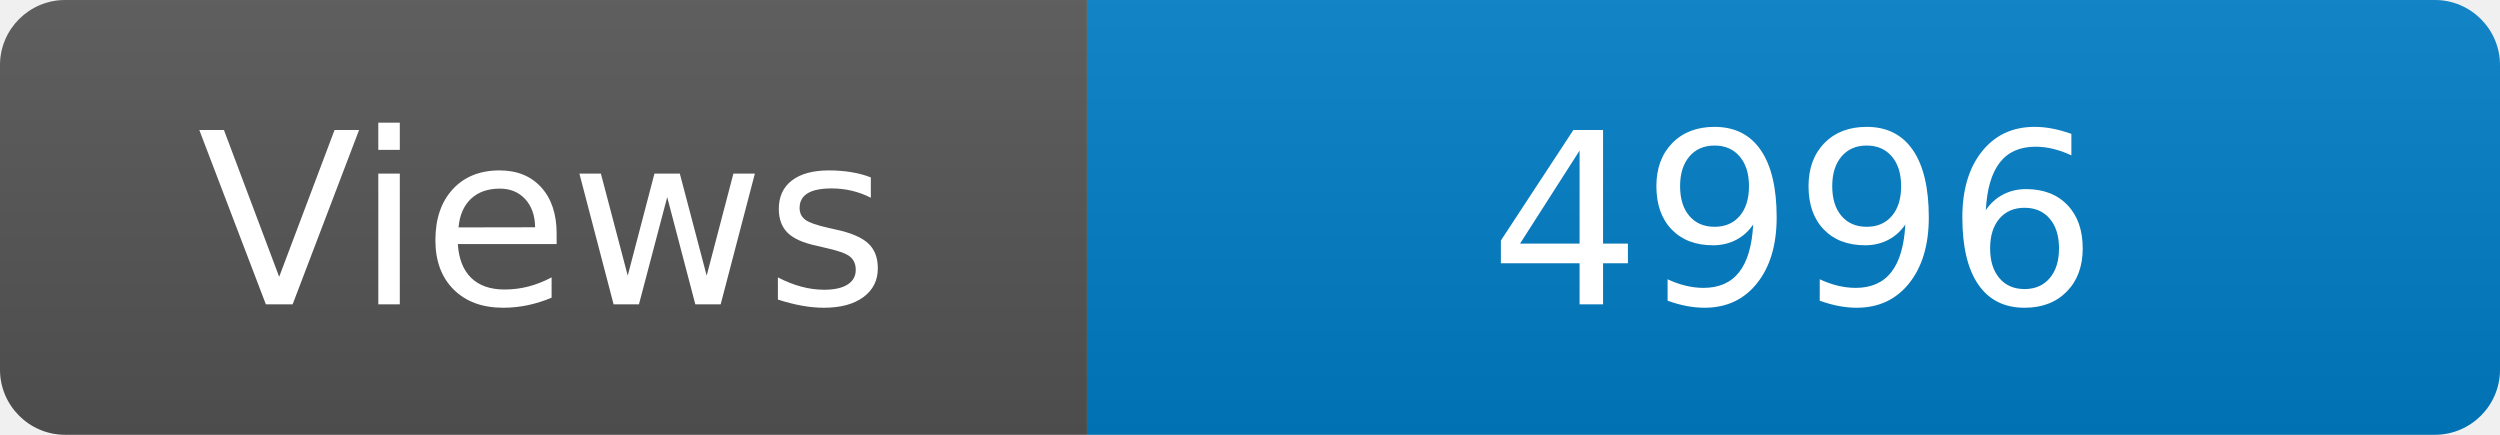
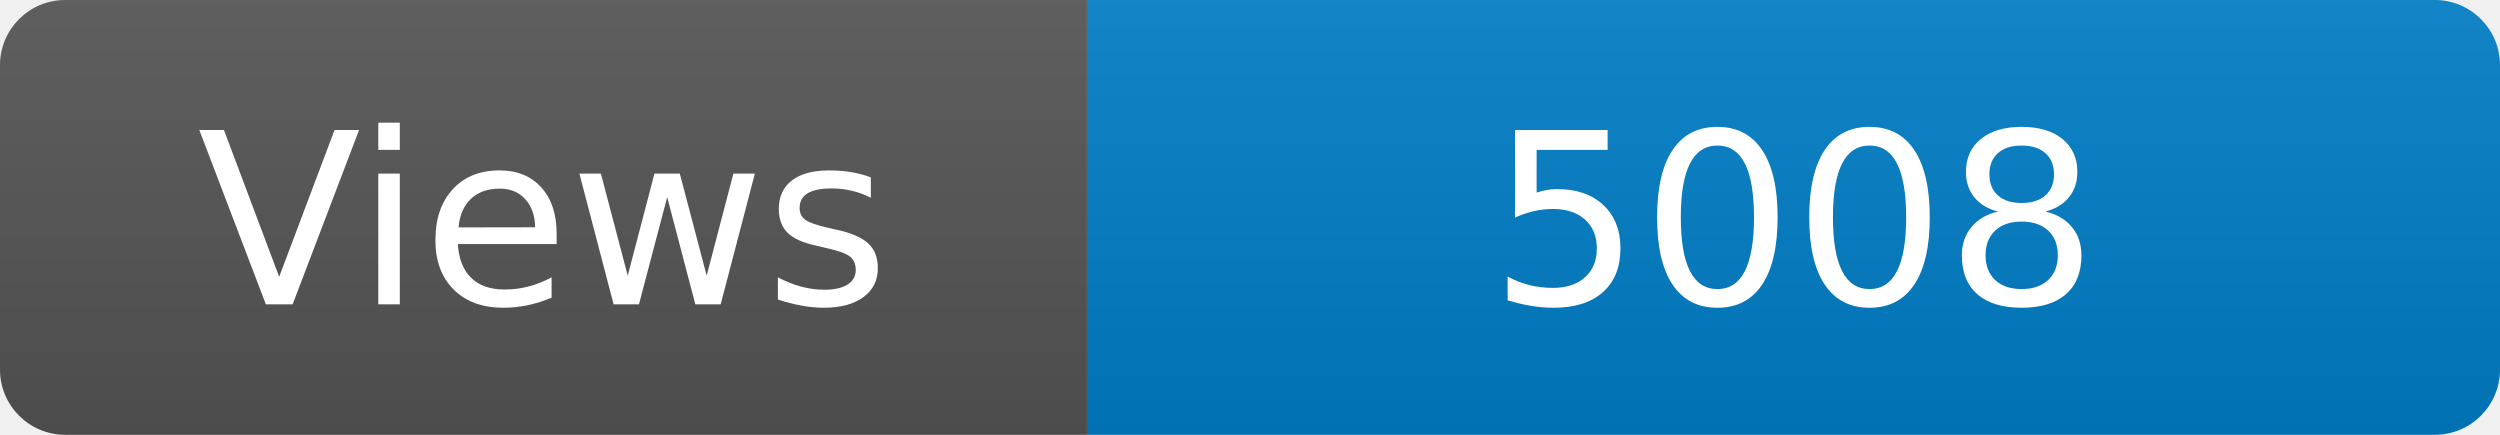
<svg xmlns="http://www.w3.org/2000/svg" width="115" height="20" role="img" aria-label="Maintained?: yes">
  <linearGradient id="s" x2="0" y2="100%">
    <stop offset="0" stop-color="#bbb" stop-opacity=".1" />
    <stop offset="1" stop-opacity=".1" />
  </linearGradient>
  <clipPath id="r">
    <rect width="115" height="20" rx="3" fill="#fff" />
  </clipPath>
  <g clip-path="url(#r)">
    <rect width="50" height="20" fill="#555" />
    <rect x="50" width="160" height="20" fill="#007ec6" />
    <rect width="115" height="20" fill="url(#s)" />
  </g>
  <g fill="#fff" text-anchor="middle" font-family="Verdana,Geneva,DejaVu Sans,sans-serif" font-size="110">
    <text x="250" y="140" transform="scale(.1)" fill="#fff">Views</text>
-     <text x="825" y="140" transform="scale(.1)" fill="#fff">4996</text>
+     <text x="825" y="140" transform="scale(.1)" fill="#fff">5008</text>
  </g>
</svg>
